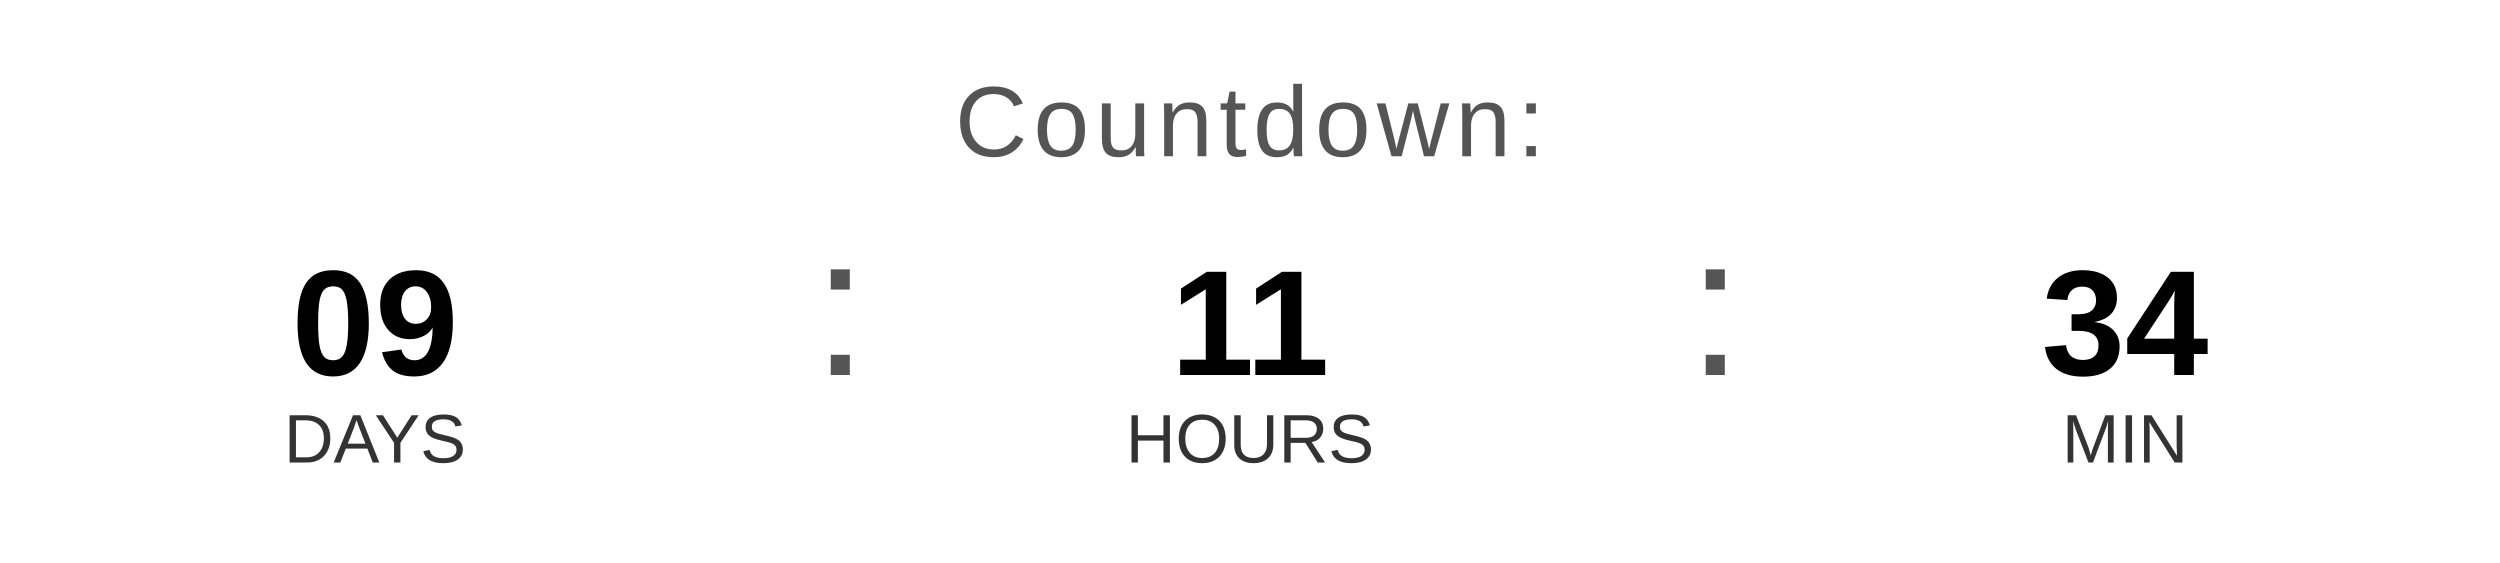
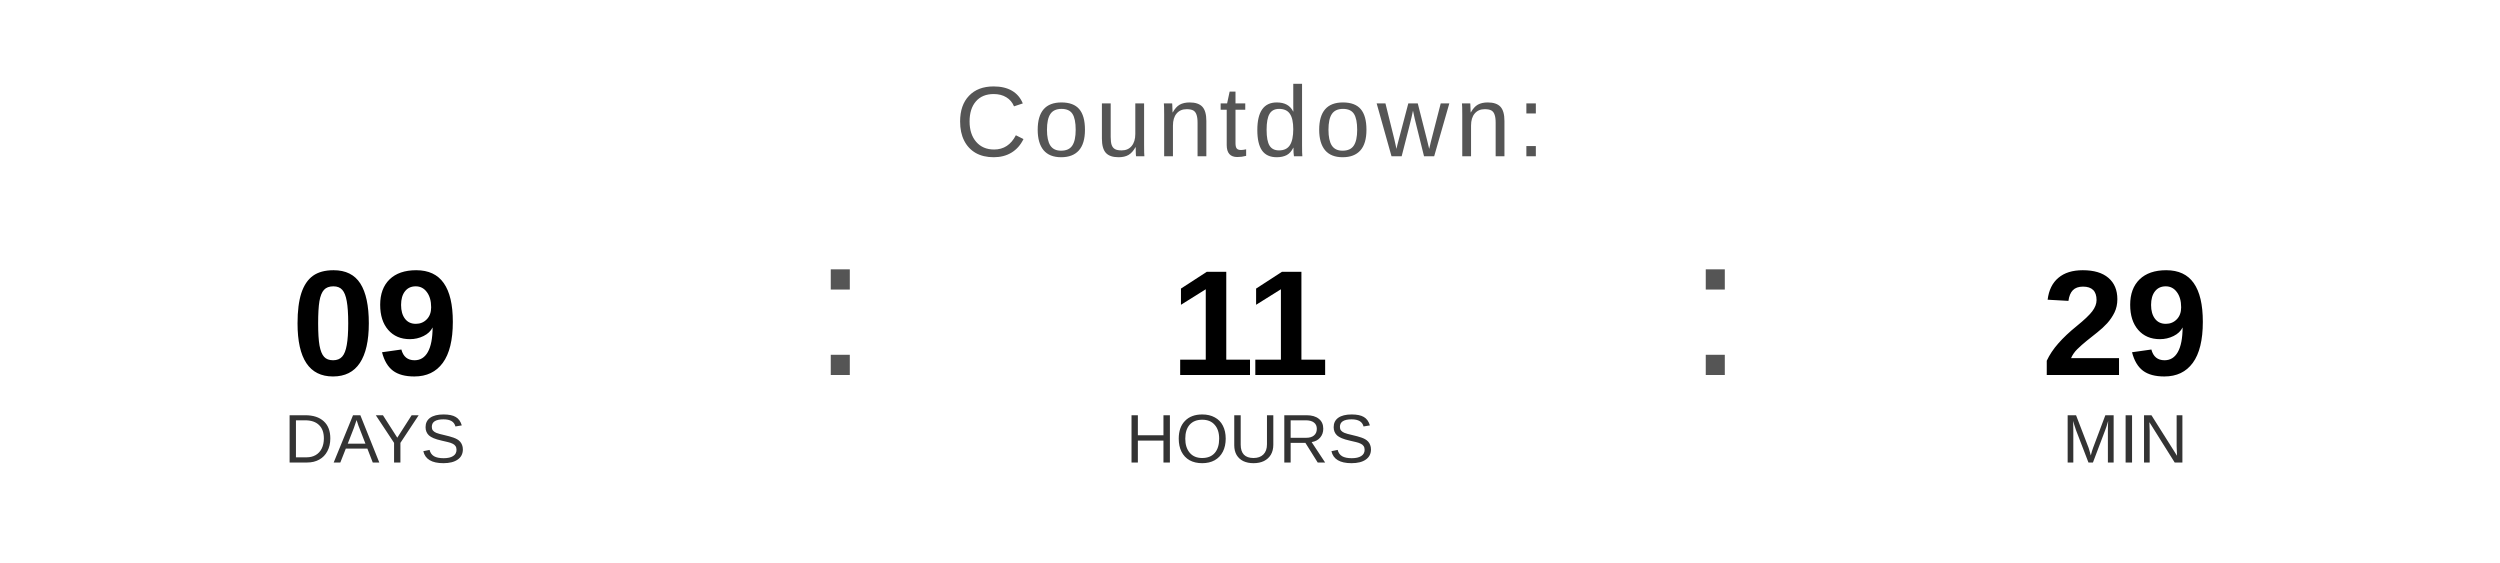
<svg xmlns="http://www.w3.org/2000/svg" width="400" height="90" viewBox="0 0 400 90">
  <text x="200" y="25" font-family="Arial, Helvetica, sans-serif" font-size="16" fill="#555555" text-anchor="middle" letter-spacing="1">
    Countdown:
  </text>
  <text x="60" y="60" font-family="Arial, Helvetica, sans-serif" font-size="24" font-weight="bold" fill="#000000" text-anchor="middle">09</text>
  <text x="60" y="74" font-family="Arial, Helvetica, sans-serif" font-size="11" fill="#333333" text-anchor="middle">DAYS</text>
  <text x="130" y="60" font-family="Arial, sans-serif" font-size="32" fill="#555555">:</text>
  <text x="200" y="60" font-family="Arial, Helvetica, sans-serif" font-size="24" font-weight="bold" fill="#000000" text-anchor="middle">11</text>
  <text x="200" y="74" font-family="Arial, Helvetica, sans-serif" font-size="11" fill="#333333" text-anchor="middle">HOURS</text>
  <text x="270" y="60" font-family="Arial, sans-serif" font-size="32" fill="#555555">:</text>
-   <text x="340" y="60" font-family="Arial, Helvetica, sans-serif" font-size="24" font-weight="bold" fill="#000000" text-anchor="middle">34</text>
+   <text x="340" y="60" font-family="Arial, Helvetica, sans-serif" font-size="24" font-weight="bold" fill="#000000" text-anchor="middle">29</text>
  <text x="340" y="74" font-family="Arial, Helvetica, sans-serif" font-size="11" fill="#333333" text-anchor="middle">MIN</text>
</svg>
